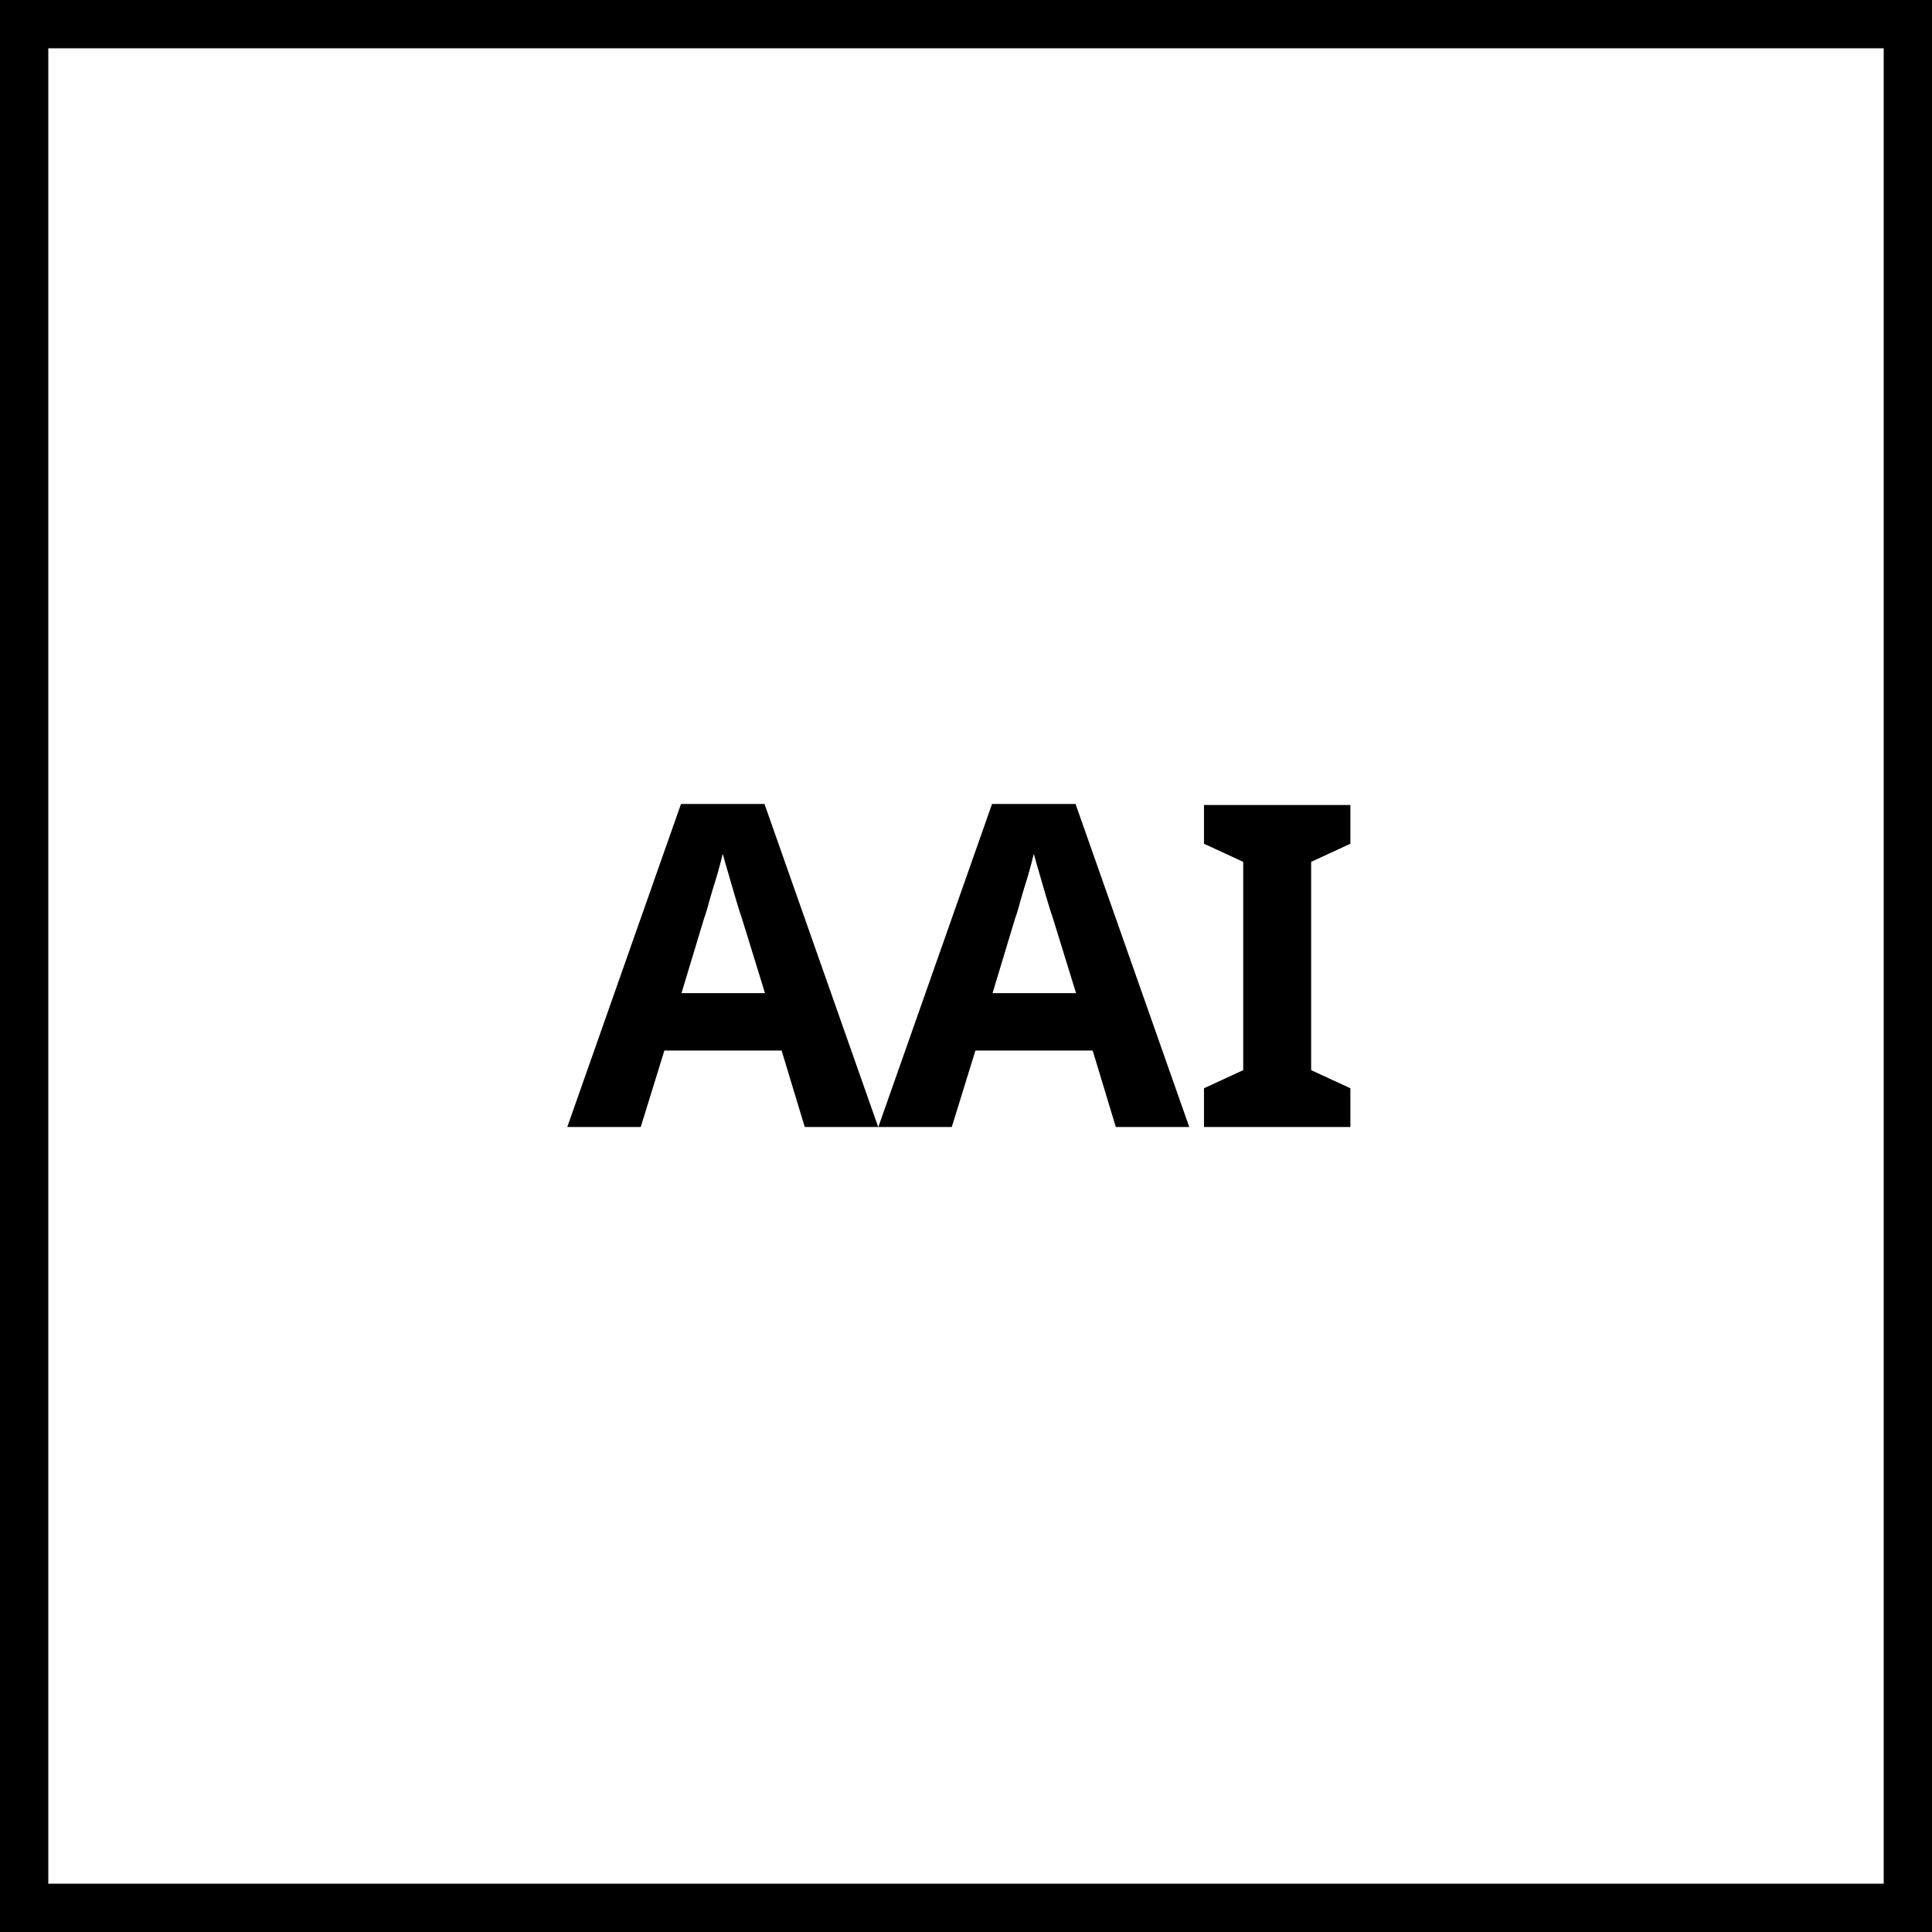
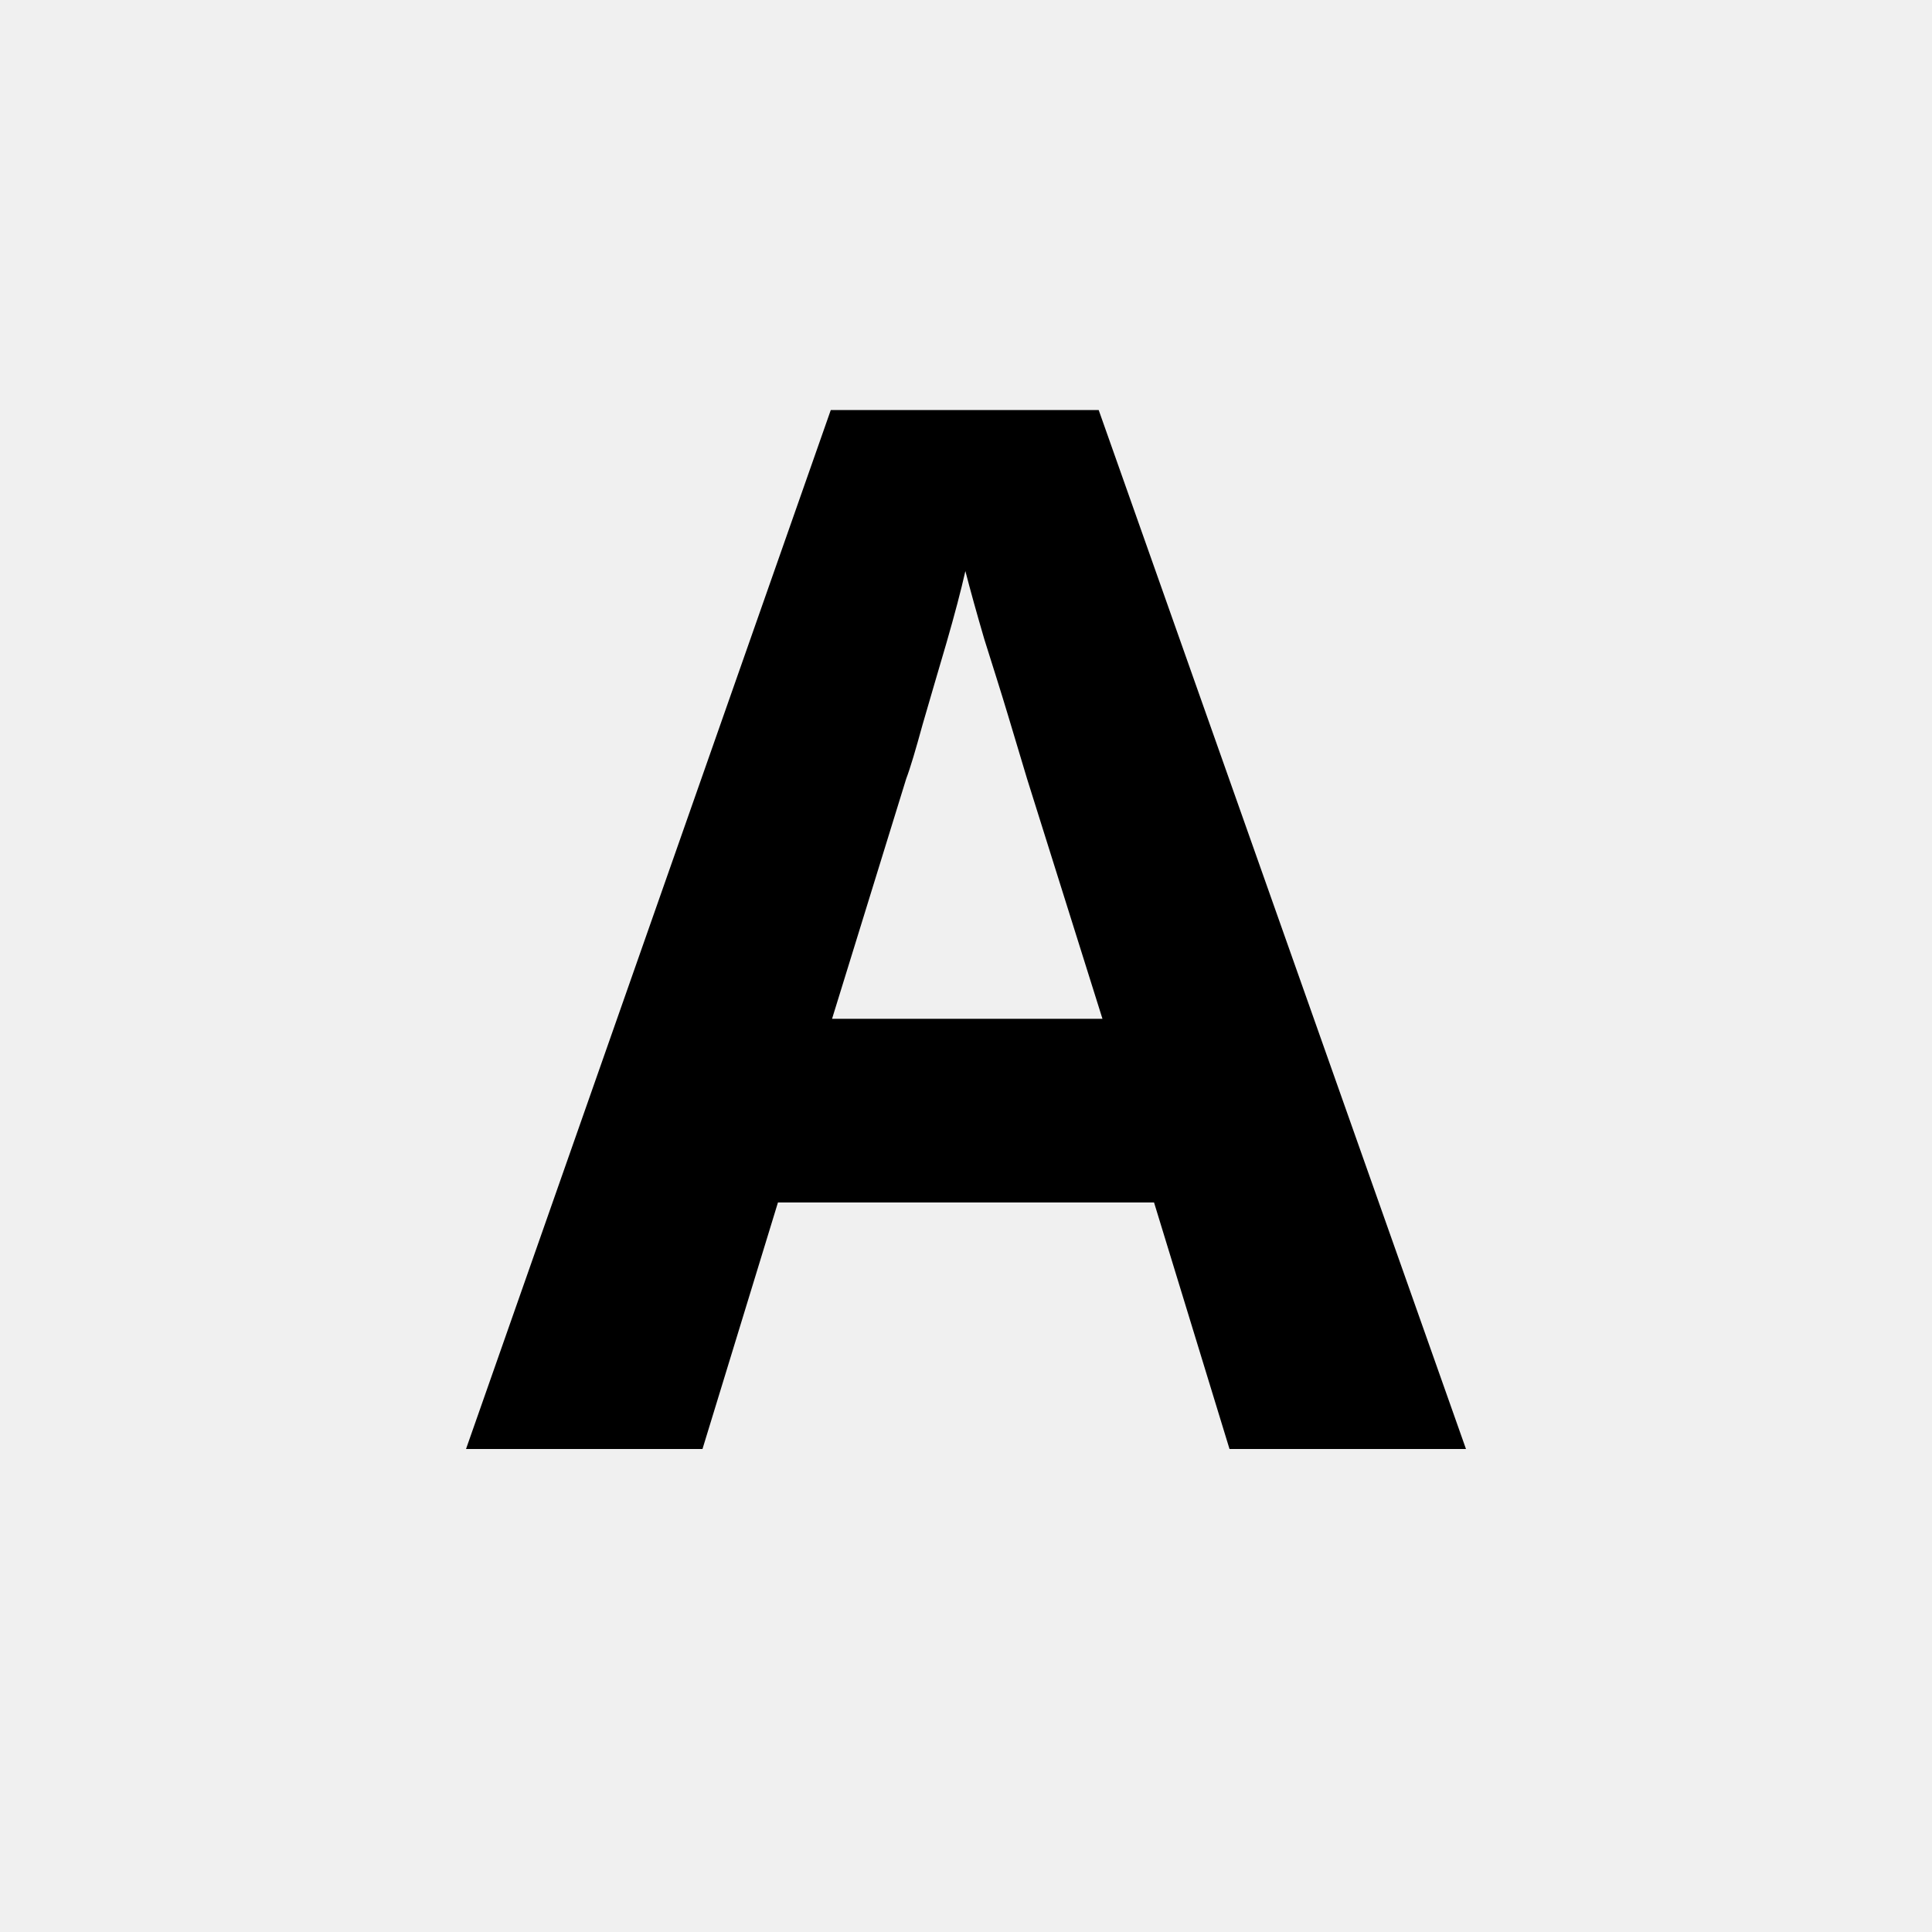
- <svg xmlns="http://www.w3.org/2000/svg" viewBox="0 0 60 60" width="60" height="60">
-   <rect width="60" height="60" fill="#fff" stroke="#000" stroke-width="3" />
-   <text x="30" y="35" text-anchor="middle" font-family="sans-serif" font-weight="700" font-size="14" fill="#000">AAI</text>
+ <svg xmlns="http://www.w3.org/2000/svg" role="img" viewBox="0 0 24 24">
+   <text x="12" y="18" text-anchor="middle" font-family="sans-serif" font-weight="800" font-size="18">A</text>
</svg>
